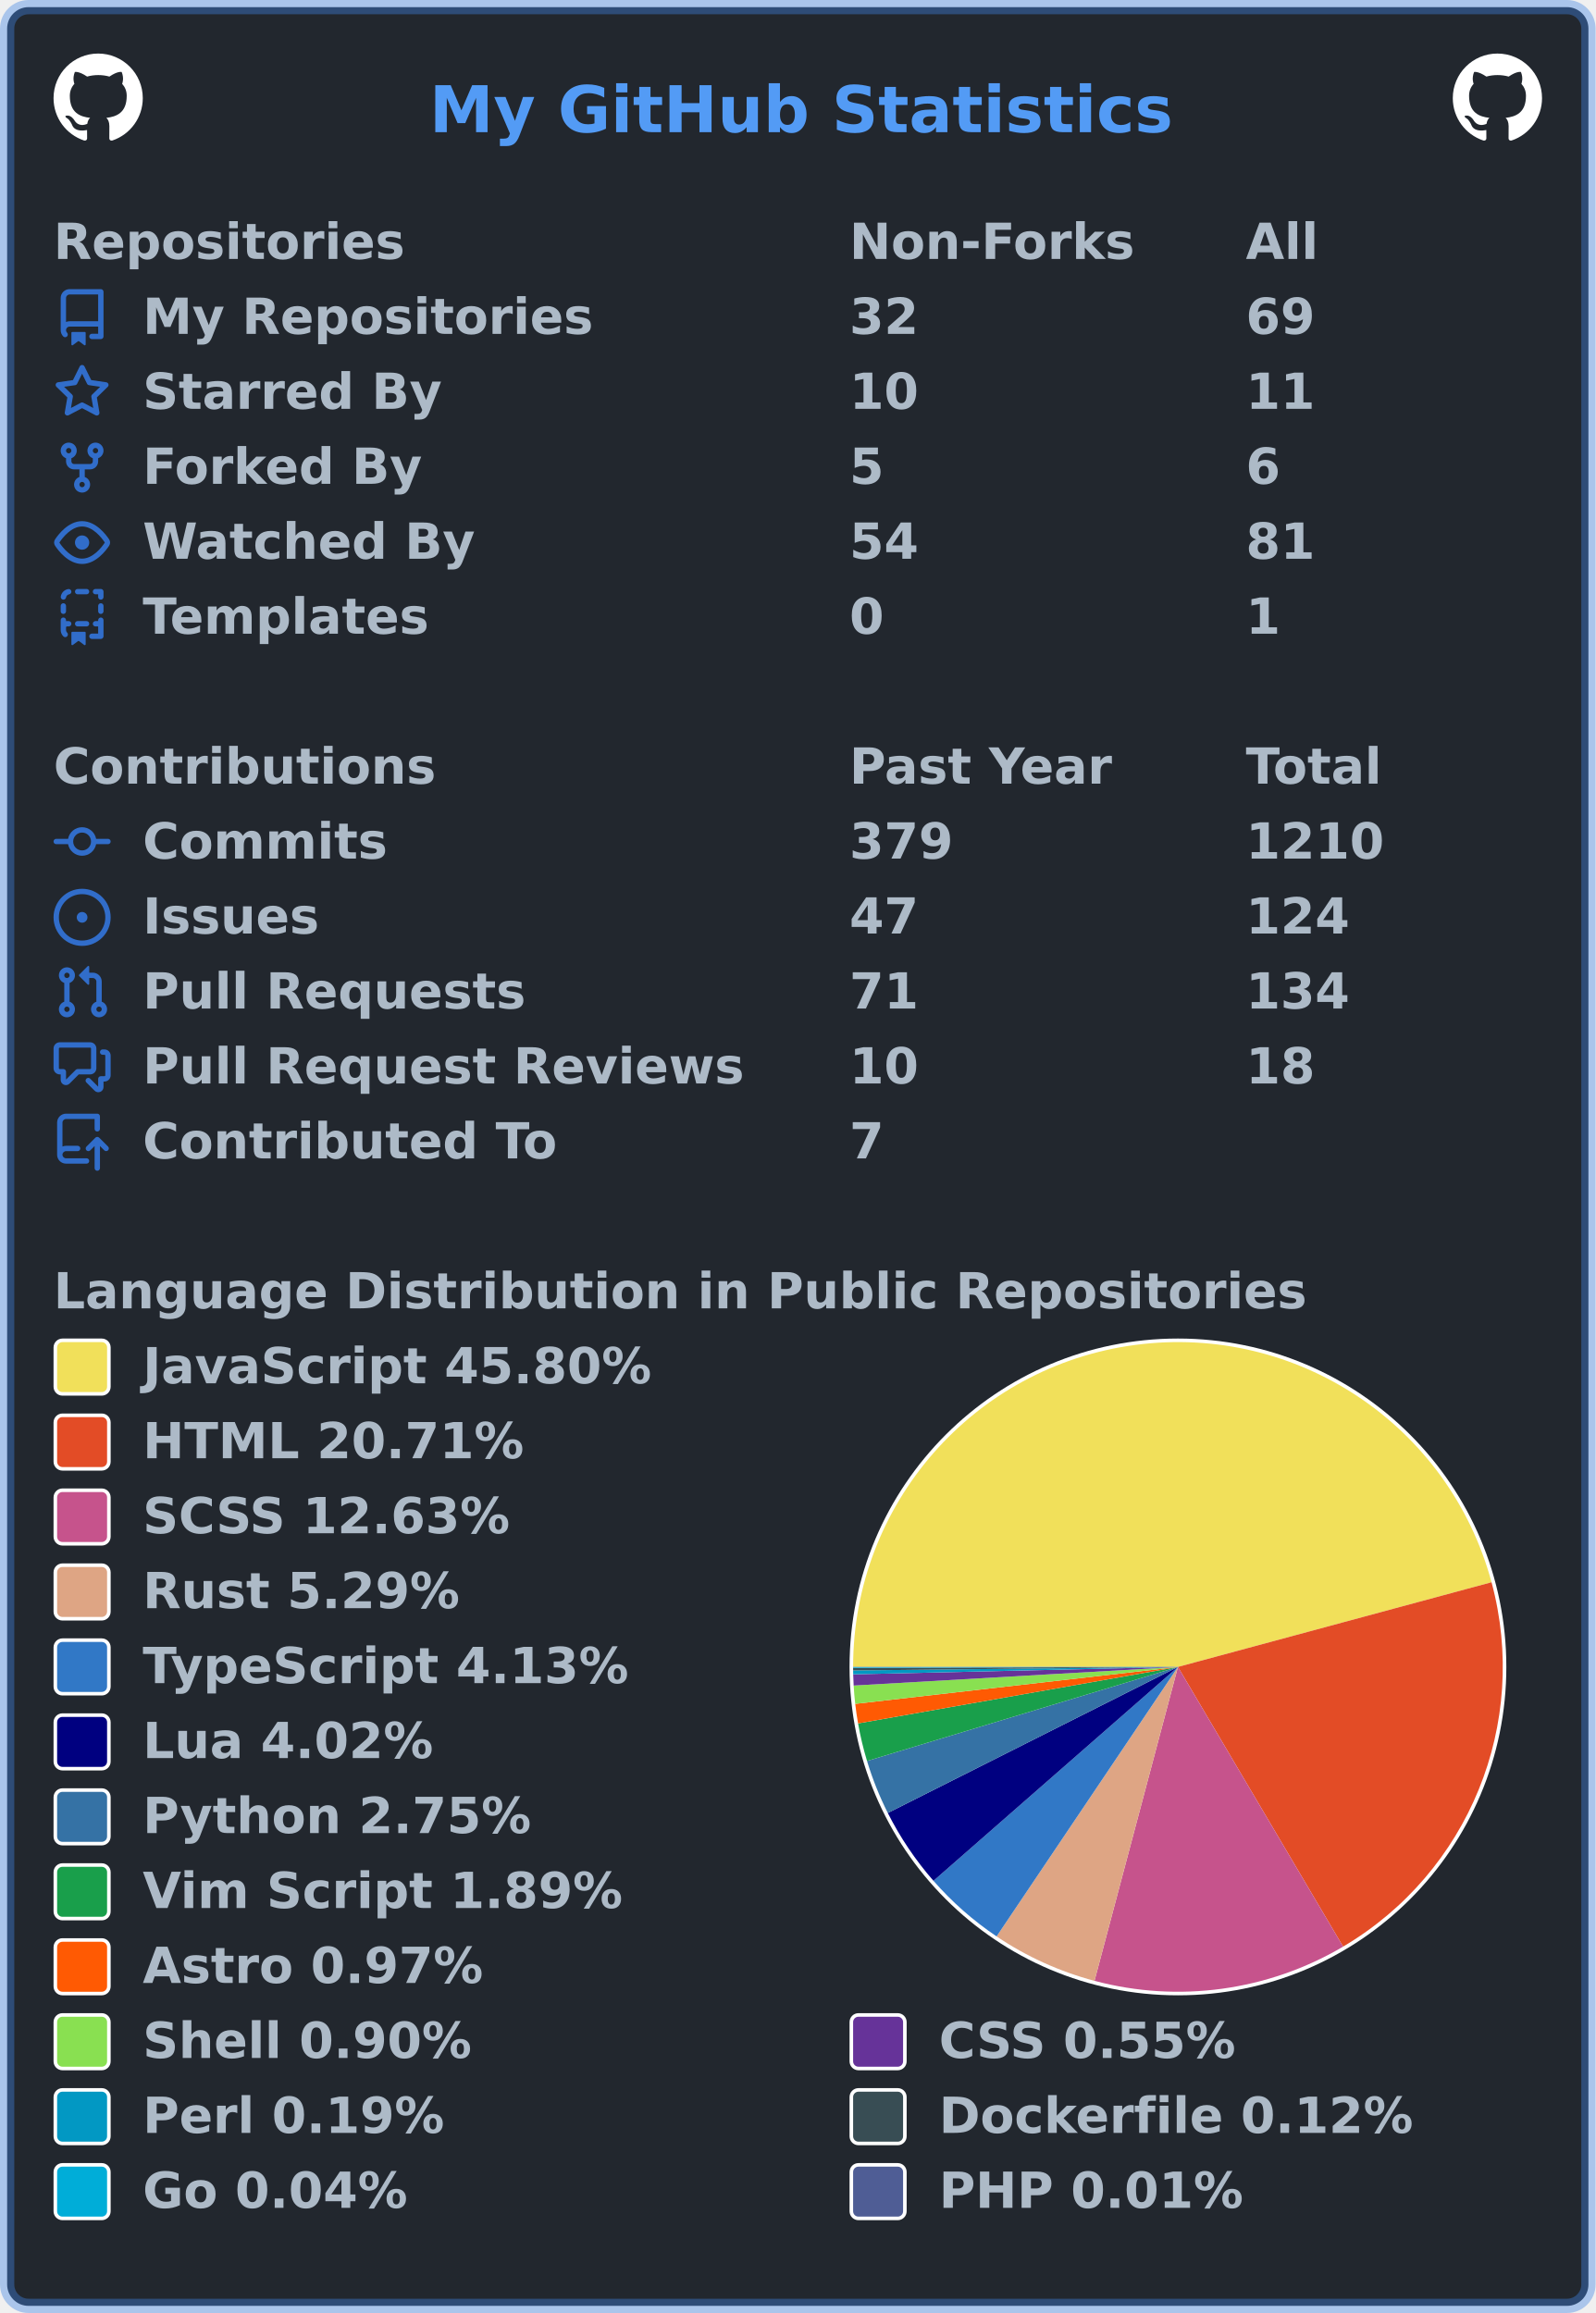
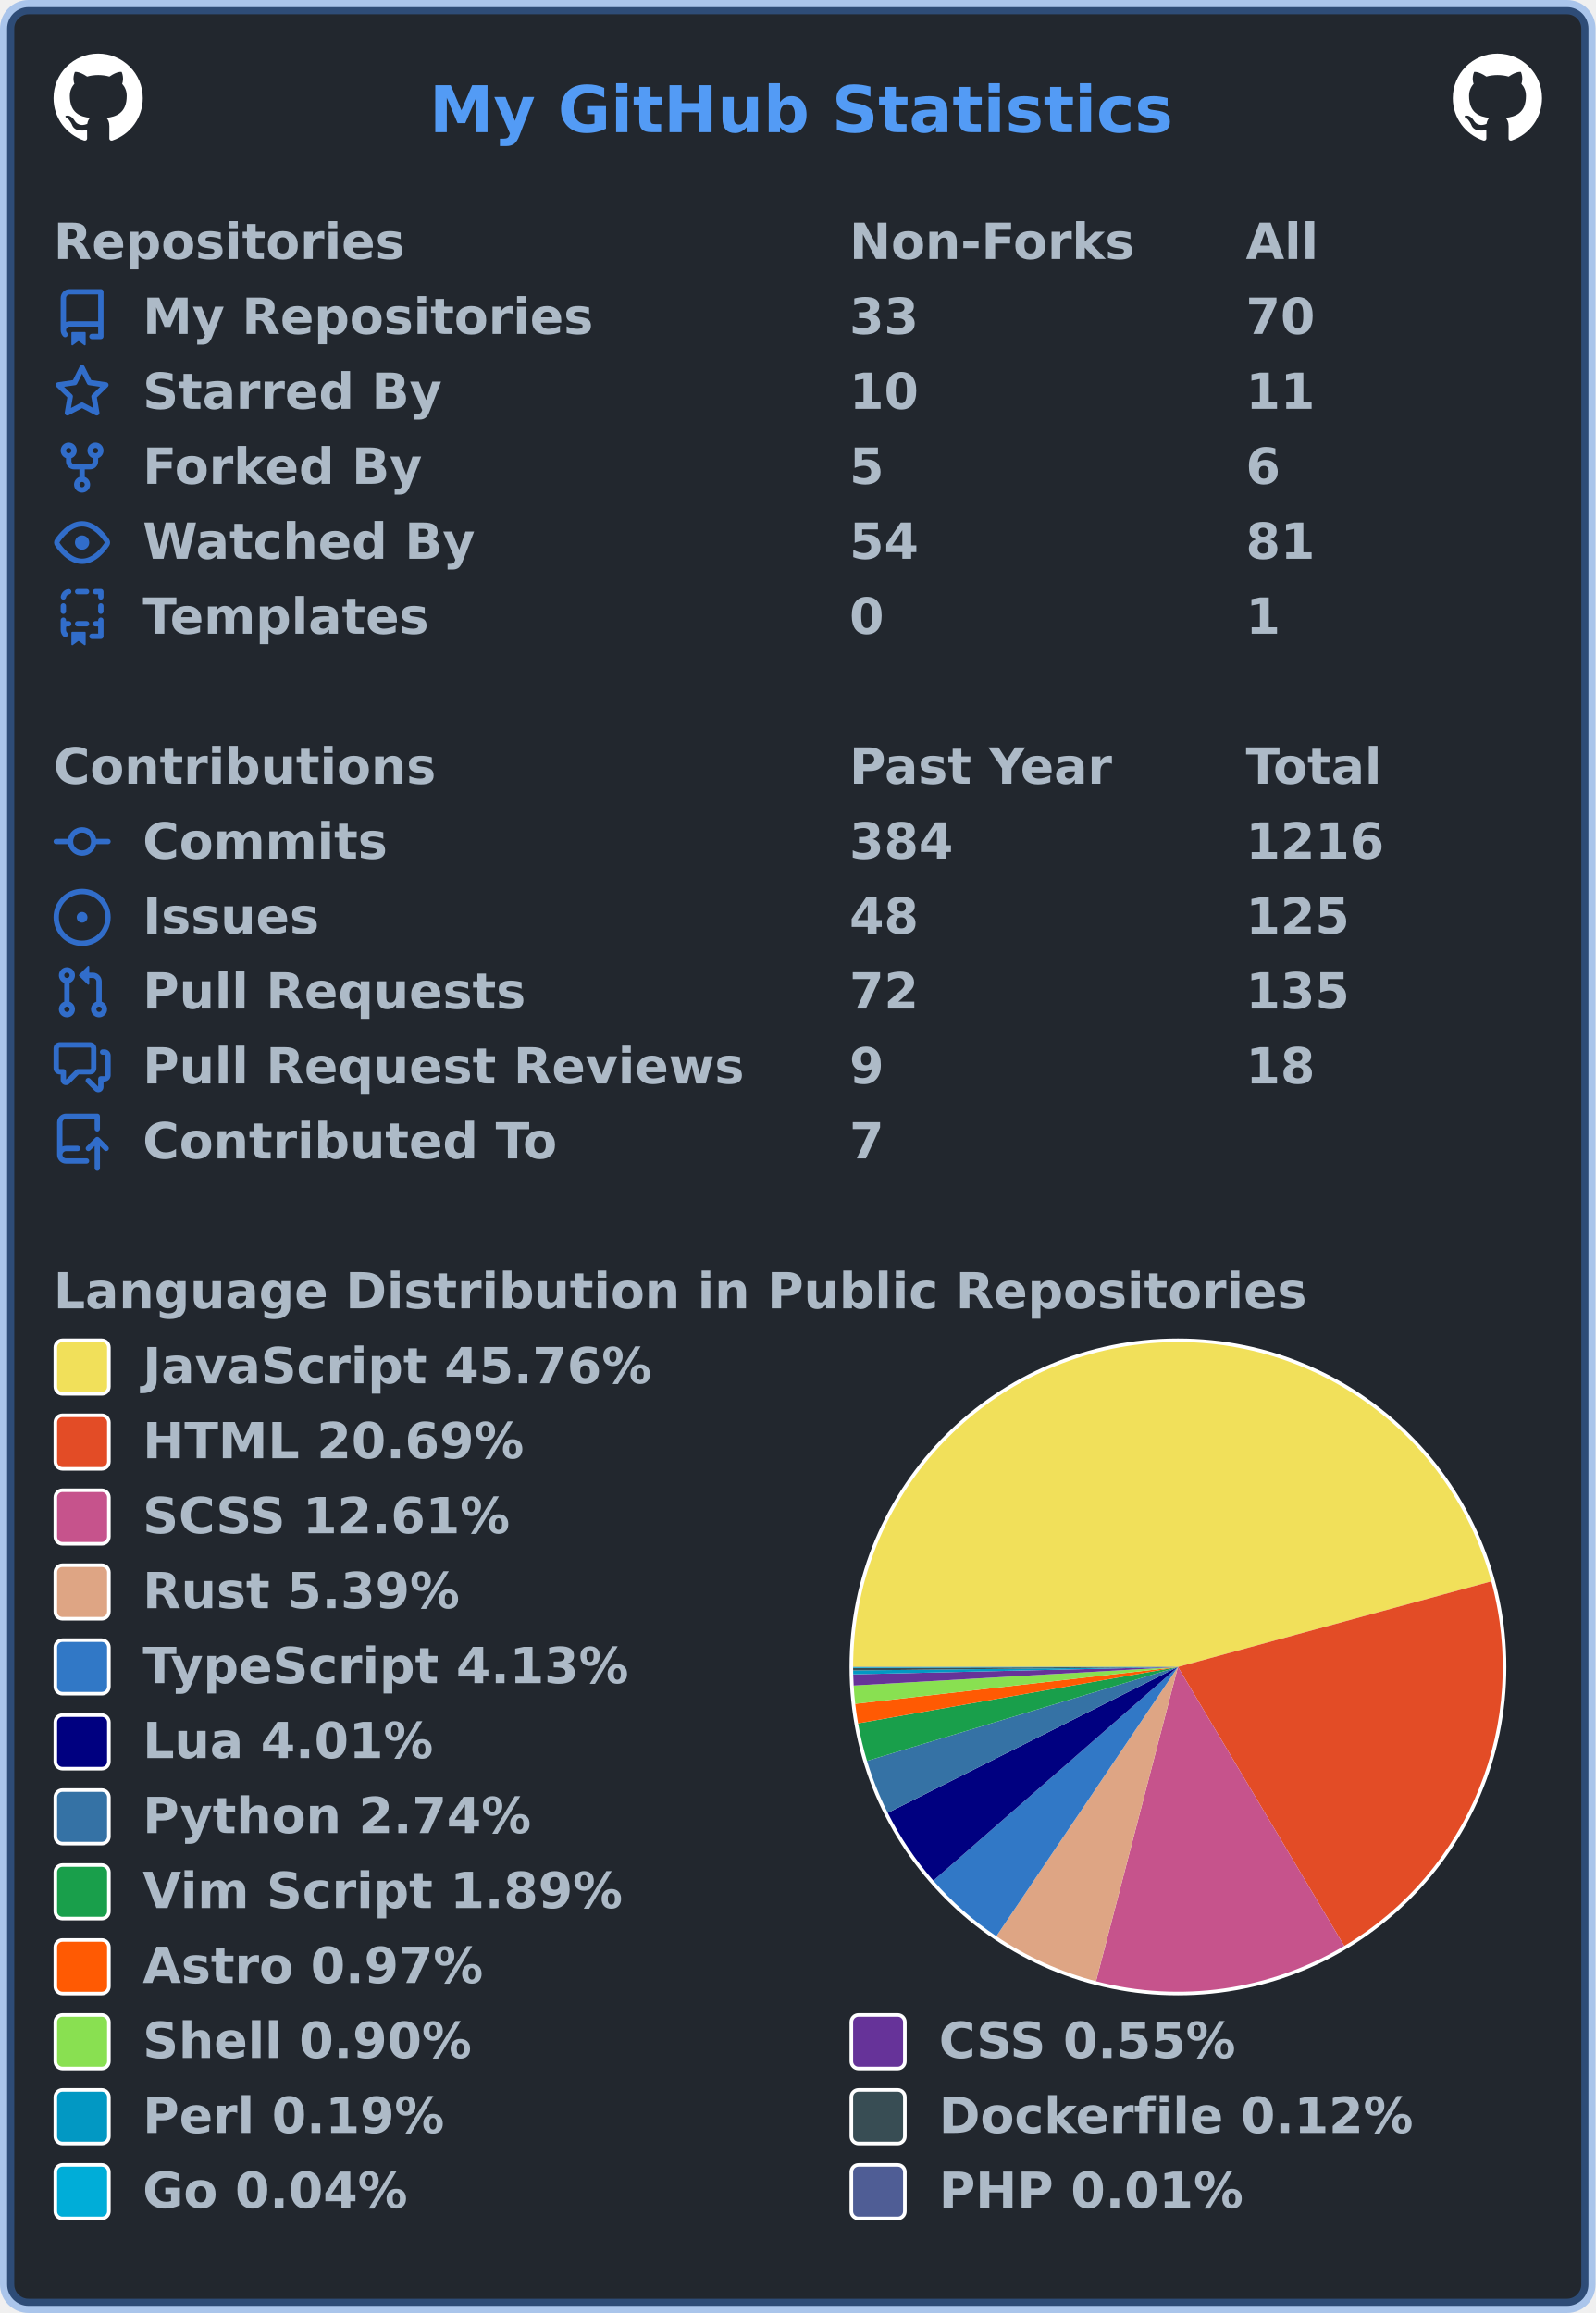
<svg xmlns="http://www.w3.org/2000/svg" width="447" height="648" viewBox="0 0 447 648" lang="en" xml:lang="en">
  <rect x="2" y="2" stroke-width="4" rx="6" width="443" height="644" stroke="rgba(65,132,228,0.4)" fill="#22272e" />
  <g font-weight="600" font-size="110pt" font-family="Verdana,Geneva,DejaVu Sans,sans-serif" text-rendering="geometricPrecision">
    <text x="978" y="301" lengthAdjust="spacingAndGlyphs" textLength="1671" transform="scale(0.123)" fill="#539bf5">My GitHub Statistics</text>
    <svg x="15" y="15" width="25" height="25" viewBox="0 0 16 16">
      <path fill="#ffffff" fill-rule="evenodd" d="M8 0C3.58 0 0 3.58 0 8c0 3.54 2.29 6.53 5.47 7.59.4.07.55-.17.55-.38 0-.19-.01-.82-.01-1.49-2.01.37-2.53-.49-2.69-.94-.09-.23-.48-.94-.82-1.13-.28-.15-.68-.52-.01-.53.63-.01 1.08.58 1.23.82.72 1.21 1.87.87 2.33.66.07-.52.28-.87.51-1.07-1.78-.2-3.64-.89-3.64-3.95 0-.87.31-1.59.82-2.15-.08-.2-.36-1.02.08-2.12 0 0 .67-.21 2.2.82.64-.18 1.32-.27 2-.27.68 0 1.36.09 2 .27 1.53-1.04 2.2-.82 2.2-.82.44 1.1.16 1.92.08 2.12.51.56.82 1.27.82 2.15 0 3.07-1.87 3.75-3.65 3.95.29.25.54.73.54 1.48 0 1.07-.01 1.93-.01 2.2 0 .21.15.46.55.38A8.013 8.013 0 0016 8c0-4.42-3.58-8-8-8z" />
    </svg>
    <svg x="407" y="15" width="25" height="25" viewBox="0 0 16 16">
      <path fill="#ffffff" fill-rule="evenodd" d="M8 0C3.58 0 0 3.58 0 8c0 3.54 2.29 6.53 5.47 7.59.4.07.55-.17.55-.38 0-.19-.01-.82-.01-1.49-2.01.37-2.53-.49-2.69-.94-.09-.23-.48-.94-.82-1.13-.28-.15-.68-.52-.01-.53.63-.01 1.08.58 1.23.82.72 1.21 1.87.87 2.33.66.07-.52.28-.87.51-1.07-1.78-.2-3.64-.89-3.64-3.95 0-.87.31-1.59.82-2.15-.08-.2-.36-1.02.08-2.12 0 0 .67-.21 2.2.82.64-.18 1.32-.27 2-.27.68 0 1.36.09 2 .27 1.53-1.04 2.2-.82 2.2-.82.44 1.1.16 1.92.08 2.12.51.56.82 1.27.82 2.15 0 3.07-1.87 3.75-3.65 3.95.29.25.54.73.54 1.48 0 1.07-.01 1.93-.01 2.2 0 .21.15.46.55.38A8.013 8.013 0 0016 8c0-4.42-3.58-8-8-8z" />
    </svg>
    <g transform="translate(0, 60)" fill="#adbac7">
      <g transform="translate(15, 0)">
        <g transform="scale(0.095)">
          <text x="0" y="132" textLength="1020" lengthAdjust="spacingAndGlyphs">Repositories</text>
          <text x="2347" y="132" textLength="832" lengthAdjust="spacingAndGlyphs">Non-Forks</text>
          <text x="3516" y="132" textLength="206" lengthAdjust="spacingAndGlyphs">All</text>
        </g>
      </g>
      <g transform="translate(15, 21)">
        <path fill="#316dca" fill-rule="evenodd" d="M2 2.5A2.5 2.5 0 014.5 0h8.75a.75.75 0 01.75.75v12.5a.75.75 0 01-.75.75h-2.5a.75.75 0 110-1.5h1.75v-2h-8a1 1 0 00-.714 1.7.75.75 0 01-1.072 1.05A2.495 2.495 0 012 11.5v-9zm10.5-1V9h-8c-.356 0-.694.074-1 .208V2.5a1 1 0 011-1h8zM5 12.25v3.25a.25.25 0 00.4.2l1.45-1.087a.25.25 0 01.3 0L8.6 15.7a.25.25 0 00.4-.2v-3.25a.25.25 0 00-.25-.25h-3.5a.25.25 0 00-.25.25z" />
        <g transform="scale(0.095)">
          <text lengthAdjust="spacingAndGlyphs" textLength="1312" x="263" y="132">My Repositories</text>
-           <text lengthAdjust="spacingAndGlyphs" textLength="210" x="2347" y="132">32</text>
-           <text lengthAdjust="spacingAndGlyphs" textLength="210" x="3516" y="132">69</text>
+           <text lengthAdjust="spacingAndGlyphs" textLength="210" x="2347" y="132">33</text>
+           <text lengthAdjust="spacingAndGlyphs" textLength="210" x="3516" y="132">70</text>
        </g>
      </g>
      <g transform="translate(15, 42)">
        <path fill="#316dca" fill-rule="evenodd" d="M8 .25a.75.75 0 01.673.418l1.882 3.815 4.21.612a.75.75 0 01.416 1.279l-3.046 2.97.719 4.192a.75.75 0 01-1.088.791L8 12.347l-3.766 1.98a.75.75 0 01-1.088-.79l.72-4.194L.818 6.374a.75.75 0 01.416-1.28l4.21-.611L7.327.668A.75.75 0 018 .25zm0 2.445L6.615 5.5a.75.75 0 01-.564.41l-3.097.45 2.24 2.184a.75.75 0 01.216.664l-.528 3.084 2.769-1.456a.75.75 0 01.698 0l2.77 1.456-.53-3.084a.75.75 0 01.216-.664l2.24-2.183-3.096-.45a.75.75 0 01-.564-.41L8 2.694v.001z" />
        <g transform="scale(0.095)">
          <text lengthAdjust="spacingAndGlyphs" textLength="874" x="263" y="132">Starred By</text>
          <text lengthAdjust="spacingAndGlyphs" textLength="210" x="2347" y="132">10</text>
          <text lengthAdjust="spacingAndGlyphs" textLength="210" x="3516" y="132">11</text>
        </g>
      </g>
      <g transform="translate(15, 63)">
        <path fill="#316dca" fill-rule="evenodd" d="M5 3.25a.75.75 0 11-1.5 0 .75.75 0 011.5 0zm0 2.122a2.25 2.25 0 10-1.5 0v.878A2.25 2.25 0 005.75 8.5h1.5v2.128a2.251 2.251 0 101.5 0V8.5h1.5a2.25 2.25 0 002.25-2.25v-.878a2.25 2.25 0 10-1.5 0v.878a.75.75 0 01-.75.75h-4.5A.75.75 0 015 6.25v-.878zm3.75 7.378a.75.75 0 11-1.5 0 .75.75 0 011.5 0zm3-8.75a.75.75 0 100-1.5.75.75 0 000 1.5z" />
        <g transform="scale(0.095)">
          <text lengthAdjust="spacingAndGlyphs" textLength="828" x="263" y="132">Forked By</text>
          <text lengthAdjust="spacingAndGlyphs" textLength="105" x="2347" y="132">5</text>
          <text lengthAdjust="spacingAndGlyphs" textLength="105" x="3516" y="132">6</text>
        </g>
      </g>
      <g transform="translate(15, 84)">
        <path fill="#316dca" fill-rule="evenodd" d="M1.679 7.932c.412-.621 1.242-1.75 2.366-2.717C5.175 4.242 6.527 3.5 8 3.5c1.473 0 2.824.742 3.955 1.715 1.124.967 1.954 2.096 2.366 2.717a.119.119 0 010 .136c-.412.621-1.242 1.75-2.366 2.717C10.825 11.758 9.473 12.5 8 12.5c-1.473 0-2.824-.742-3.955-1.715C2.92 9.818 2.09 8.69 1.679 8.068a.119.119 0 010-.136zM8 2c-1.981 0-3.67.992-4.933 2.078C1.797 5.169.88 6.423.43 7.1a1.619 1.619 0 000 1.798c.45.678 1.367 1.932 2.637 3.024C4.329 13.008 6.019 14 8 14c1.981 0 3.67-.992 4.933-2.078 1.27-1.091 2.187-2.345 2.637-3.023a1.619 1.619 0 000-1.798c-.45-.678-1.367-1.932-2.637-3.023C11.671 2.992 9.981 2 8 2zm0 8a2 2 0 100-4 2 2 0 000 4z" />
        <g transform="scale(0.095)">
          <text lengthAdjust="spacingAndGlyphs" textLength="993" x="263" y="132">Watched By</text>
          <text lengthAdjust="spacingAndGlyphs" textLength="210" x="2347" y="132">54</text>
          <text lengthAdjust="spacingAndGlyphs" textLength="210" x="3516" y="132">81</text>
        </g>
      </g>
      <g transform="translate(15, 105)">
        <path fill="#316dca" fill-rule="evenodd" d="M6 .75A.75.75 0 016.75 0h2.5a.75.75 0 010 1.5h-2.5A.75.75 0 016 .75zm5 0a.75.75 0 01.75-.75h1.5a.75.75 0 01.75.75v1.5a.75.75 0 01-1.5 0V1.5h-.75A.75.75 0 0111 .75zM4.992.662a.75.75 0 01-.636.848c-.436.063-.783.41-.846.846a.75.75 0 01-1.485-.212A2.501 2.501 0 014.144.025a.75.75 0 01.848.637zM2.75 4a.75.75 0 01.75.75v1.5a.75.75 0 01-1.5 0v-1.5A.75.75 0 012.75 4zm10.5 0a.75.75 0 01.75.75v1.5a.75.75 0 01-1.5 0v-1.5a.75.75 0 01.75-.75zM2.75 8a.75.75 0 01.75.75v.268A1.72 1.72 0 013.75 9h.5a.75.75 0 010 1.5h-.5a.25.25 0 00-.25.25v.75c0 .28.114.532.3.714a.75.75 0 01-1.05 1.072A2.495 2.495 0 012 11.5V8.75A.75.75 0 012.75 8zm10.5 0a.75.75 0 01.75.75v4.5a.75.75 0 01-.75.75h-2.5a.75.75 0 010-1.5h1.75v-2h-.75a.75.75 0 010-1.5h.75v-.25a.75.75 0 01.75-.75zM6 9.75A.75.75 0 016.75 9h2.5a.75.75 0 010 1.5h-2.5A.75.75 0 016 9.75zm-1 2.5v3.25a.25.25 0 00.4.2l1.45-1.087a.25.25 0 01.3 0L8.6 15.7a.25.25 0 00.4-.2v-3.25a.25.25 0 00-.25-.25h-3.5a.25.25 0 00-.25.25z" />
        <g transform="scale(0.095)">
          <text lengthAdjust="spacingAndGlyphs" textLength="868" x="263" y="132">Templates</text>
          <text lengthAdjust="spacingAndGlyphs" textLength="105" x="2347" y="132">0</text>
          <text lengthAdjust="spacingAndGlyphs" textLength="105" x="3516" y="132">1</text>
        </g>
      </g>
    </g>
    <g transform="translate(0, 207)" fill="#adbac7">
      <g transform="translate(15, 0)">
        <g transform="scale(0.095)">
          <text x="0" y="132" textLength="1112" lengthAdjust="spacingAndGlyphs">Contributions</text>
          <text x="2347" y="132" textLength="774" lengthAdjust="spacingAndGlyphs">Past Year</text>
          <text x="3516" y="132" textLength="414" lengthAdjust="spacingAndGlyphs">Total</text>
        </g>
      </g>
      <g transform="translate(15, 21)">
        <path fill="#316dca" fill-rule="evenodd" d="M10.5 7.75a2.5 2.5 0 11-5 0 2.5 2.5 0 015 0zm1.43.75a4.002 4.002 0 01-7.86 0H.75a.75.75 0 110-1.5h3.32a4.001 4.001 0 017.86 0h3.32a.75.75 0 110 1.5h-3.32z" />
        <g transform="scale(0.095)">
          <text lengthAdjust="spacingAndGlyphs" textLength="734" x="263" y="132">Commits</text>
-           <text lengthAdjust="spacingAndGlyphs" textLength="315" x="2347" y="132">379</text>
-           <text lengthAdjust="spacingAndGlyphs" textLength="420" x="3516" y="132">1210</text>
+           <text lengthAdjust="spacingAndGlyphs" textLength="315" x="2347" y="132">384</text>
+           <text lengthAdjust="spacingAndGlyphs" textLength="420" x="3516" y="132">1216</text>
        </g>
      </g>
      <g transform="translate(15, 42)">
        <path fill="#316dca" d="M8 9.5a1.5 1.5 0 100-3 1.5 1.5 0 000 3z" />
        <path fill="#316dca" fill-rule="evenodd" d="M8 0a8 8 0 100 16A8 8 0 008 0zM1.5 8a6.5 6.5 0 1113 0 6.5 6.5 0 01-13 0z" />
        <g transform="scale(0.095)">
          <text lengthAdjust="spacingAndGlyphs" textLength="512" x="263" y="132">Issues</text>
-           <text lengthAdjust="spacingAndGlyphs" textLength="210" x="2347" y="132">47</text>
-           <text lengthAdjust="spacingAndGlyphs" textLength="315" x="3516" y="132">124</text>
+           <text lengthAdjust="spacingAndGlyphs" textLength="210" x="2347" y="132">48</text>
+           <text lengthAdjust="spacingAndGlyphs" textLength="315" x="3516" y="132">125</text>
        </g>
      </g>
      <g transform="translate(15, 63)">
        <path fill="#316dca" fill-rule="evenodd" d="M7.177 3.073L9.573.677A.25.25 0 0110 .854v4.792a.25.25 0 01-.427.177L7.177 3.427a.25.25 0 010-.354zM3.75 2.5a.75.75 0 100 1.5.75.75 0 000-1.5zm-2.25.75a2.25 2.25 0 113 2.122v5.256a2.251 2.251 0 11-1.5 0V5.372A2.25 2.25 0 011.5 3.25zM11 2.5h-1V4h1a1 1 0 011 1v5.628a2.251 2.251 0 101.5 0V5A2.5 2.5 0 0011 2.5zm1 10.25a.75.75 0 111.5 0 .75.75 0 01-1.5 0zM3.75 12a.75.75 0 100 1.5.75.75 0 000-1.5z" />
        <g transform="scale(0.095)">
          <text lengthAdjust="spacingAndGlyphs" textLength="1113" x="263" y="132">Pull Requests</text>
-           <text lengthAdjust="spacingAndGlyphs" textLength="210" x="2347" y="132">71</text>
-           <text lengthAdjust="spacingAndGlyphs" textLength="315" x="3516" y="132">134</text>
+           <text lengthAdjust="spacingAndGlyphs" textLength="210" x="2347" y="132">72</text>
+           <text lengthAdjust="spacingAndGlyphs" textLength="315" x="3516" y="132">135</text>
        </g>
      </g>
      <g transform="translate(15, 84)">
        <path fill="#316dca" fill-rule="evenodd" d="M1.5 2.75a.25.25 0 01.25-.25h8.5a.25.25 0 01.25.25v5.5a.25.25 0 01-.25.25h-3.5a.75.75 0 00-.53.22L3.5 11.44V9.25a.75.75 0 00-.75-.75h-1a.25.25 0 01-.25-.25v-5.5zM1.75 1A1.75 1.75 0 000 2.75v5.5C0 9.216.784 10 1.75 10H2v1.543a1.457 1.457 0 002.487 1.03L7.061 10h3.189A1.75 1.75 0 0012 8.25v-5.5A1.75 1.75 0 0010.25 1h-8.5zM14.5 4.75a.25.25 0 00-.25-.25h-.5a.75.75 0 110-1.5h.5c.966 0 1.75.784 1.75 1.75v5.5A1.75 1.75 0 0114.25 12H14v1.543a1.457 1.457 0 01-2.487 1.03L9.22 12.28a.75.75 0 111.06-1.06l2.22 2.22v-2.19a.75.75 0 01.75-.75h1a.25.25 0 00.25-.25v-5.5z" />
        <g transform="scale(0.095)">
          <text lengthAdjust="spacingAndGlyphs" textLength="1762" x="263" y="132">Pull Request Reviews</text>
-           <text lengthAdjust="spacingAndGlyphs" textLength="210" x="2347" y="132">10</text>
+           <text lengthAdjust="spacingAndGlyphs" textLength="105" x="2347" y="132">9</text>
          <text lengthAdjust="spacingAndGlyphs" textLength="210" x="3516" y="132">18</text>
        </g>
      </g>
      <g transform="translate(15, 105)">
        <path fill="#316dca" fill-rule="evenodd" d="M1 2.5A2.5 2.5 0 013.5 0h8.75a.75.75 0 01.75.75v3.5a.75.75 0 01-1.5 0V1.5h-8a1 1 0 00-1 1v6.708A2.492 2.492 0 013.5 9h3.25a.75.75 0 010 1.5H3.5a1 1 0 100 2h5.75a.75.75 0 010 1.5H3.5A2.5 2.5 0 011 11.5v-9zm13.23 7.79a.75.75 0 001.06-1.06l-2.505-2.505a.75.75 0 00-1.06 0L9.22 9.229a.75.75 0 001.06 1.061l1.225-1.224v6.184a.75.75 0 001.5 0V9.066l1.224 1.224z" />
        <g transform="scale(0.095)">
          <text lengthAdjust="spacingAndGlyphs" textLength="1234" x="263" y="132">Contributed To</text>
          <text lengthAdjust="spacingAndGlyphs" textLength="105" x="2347" y="132">7</text>
        </g>
      </g>
    </g>
    <g transform="translate(0, 354)" fill="#adbac7">
      <g transform="translate(15, 0)">
        <g transform="scale(0.095)">
          <text x="0" y="132" textLength="3652" lengthAdjust="spacingAndGlyphs">Language Distribution in Public Repositories</text>
        </g>
      </g>
      <g transform="translate(238, 21)">
        <circle cx="92" cy="92" r="92" fill="#ffffff" />
      </g>
      <g transform="translate(239, 22)">
        <g>
-           <path fill-rule="evenodd" fill="#f1e05a" d="M 0.0,91 A 91 91 0 0 1 178.853 67.276 L 91,91 Z" />
-           <path fill-rule="evenodd" fill="#e34c26" d="M 178.853,67.276 A 91 91 0 0 1 137.273 169.357 L 91,91 Z" />
-           <path fill-rule="evenodd" fill="#c6538c" d="M 137.273,169.357 A 91 91 0 0 1 67.62 178.945 L 91,91 Z" />
-           <path fill-rule="evenodd" fill="#dea584" d="M 67.62,178.945 A 91 91 0 0 1 40.194 166.497 L 91,91 Z" />
-           <path fill-rule="evenodd" fill="#3178c6" d="M 40.194,166.497 A 91 91 0 0 1 22.511 150.919 L 91,91 Z" />
-           <path fill-rule="evenodd" fill="#000080" d="M 22.511,150.919 A 91 91 0 0 1 9.717 131.916 L 91,91 Z" />
-           <path fill-rule="evenodd" fill="#3572A5" d="M 9.717,131.916 A 91 91 0 0 1 3.899 117.351 L 91,91 Z" />
-           <path fill-rule="evenodd" fill="#199f4b" d="M 3.899,117.351 A 91 91 0 0 1 1.387 106.827 L 91,91 Z" />
-           <path fill-rule="evenodd" fill="#ff5a03" d="M 1.387,106.827 A 91 91 0 0 1 0.59 101.344 L 91,91 Z" />
-           <path fill-rule="evenodd" fill="#89e051" d="M 0.59,101.344 A 91 91 0 0 1 0.15 96.219 L 91,91 Z" />
-           <path fill-rule="evenodd" fill="#663399" d="M 0.15,96.219 A 91 91 0 0 1 0.024 93.077 L 91,91 Z" />
-           <path fill-rule="evenodd" fill="#0298c3" d="M 0.024,93.077 A 91 91 0 0 1 0.005 91.983 L 91,91 Z" />
-           <path fill-rule="evenodd" fill="#384d54" d="M 0.005,91.983 A 91 91 0 0 1 0 91.273 L 91,91 Z" />
-           <path fill-rule="evenodd" fill="#00ADD8" d="M 0,91.273 A 91 91 0 0 1 2.4177229136057576e-05 91.066 L 91,91 Z" />
-           <path fill-rule="evenodd" fill="#4F5D95" d="M 2.4177229136057576e-05,91.066 A 91 91 0 0 1 0.0 91 L 91,91 Z" />
+           <path fill-rule="evenodd" fill="#f1e05a" d="M 0.0,91 A 91 91 0 0 1 178.786 67.027 L 91,91 Z" />
+           <path fill-rule="evenodd" fill="#e34c26" d="M 178.786,67.027 A 91 91 0 0 1 137.595 169.166 L 91,91 Z" />
+           <path fill-rule="evenodd" fill="#c6538c" d="M 137.595,169.166 A 91 91 0 0 1 68.05 179.058 L 91,91 Z" />
+           <path fill-rule="evenodd" fill="#dea584" d="M 68.05,179.058 A 91 91 0 0 1 40.121 166.448 L 91,91 Z" />
+           <path fill-rule="evenodd" fill="#3178c6" d="M 40.121,166.448 A 91 91 0 0 1 22.469 150.87 L 91,91 Z" />
+           <path fill-rule="evenodd" fill="#000080" d="M 22.469,150.87 A 91 91 0 0 1 9.699 131.879 L 91,91 Z" />
+           <path fill-rule="evenodd" fill="#3572A5" d="M 9.699,131.879 A 91 91 0 0 1 3.891 117.326 L 91,91 Z" />
+           <path fill-rule="evenodd" fill="#199f4b" d="M 3.891,117.326 A 91 91 0 0 1 1.384 106.811 L 91,91 Z" />
+           <path fill-rule="evenodd" fill="#ff5a03" d="M 1.384,106.811 A 91 91 0 0 1 0.589 101.333 L 91,91 Z" />
+           <path fill-rule="evenodd" fill="#89e051" d="M 0.589,101.333 A 91 91 0 0 1 0.149 96.214 L 91,91 Z" />
+           <path fill-rule="evenodd" fill="#663399" d="M 0.149,96.214 A 91 91 0 0 1 0.024 93.075 L 91,91 Z" />
+           <path fill-rule="evenodd" fill="#0298c3" d="M 0.024,93.075 A 91 91 0 0 1 0.005 91.982 L 91,91 Z" />
+           <path fill-rule="evenodd" fill="#384d54" d="M 0.005,91.982 A 91 91 0 0 1 0 91.272 L 91,91 Z" />
+           <path fill-rule="evenodd" fill="#00ADD8" d="M 0,91.272 A 91 91 0 0 1 2.4129688739549238e-05 91.066 L 91,91 Z" />
+           <path fill-rule="evenodd" fill="#4F5D95" d="M 2.4129688739549238e-05,91.066 A 91 91 0 0 1 0.0 91 L 91,91 Z" />
          <animateTransform attributeName="transform" attributeType="XML" type="rotate" from="0 91 91" to="360 91 91" dur="10s" repeatCount="indefinite" />
        </g>
      </g>
      <g transform="translate(15, 21)">
        <rect x="0.5" y="0.5" rx="2" width="15" height="15" fill="#f1e05a" stroke-width="1" stroke="#ffffff" />
-         <text transform="scale(0.095)" x="263" y="132" textLength="1516" lengthAdjust="spacingAndGlyphs">JavaScript 45.80%</text>
+         <text transform="scale(0.095)" x="263" y="132" textLength="1516" lengthAdjust="spacingAndGlyphs">JavaScript 45.76%</text>
      </g>
      <g transform="translate(15, 42)">
        <rect x="0.5" y="0.5" rx="2" width="15" height="15" fill="#e34c26" stroke-width="1" stroke="#ffffff" />
-         <text transform="scale(0.095)" x="263" y="132" textLength="1142" lengthAdjust="spacingAndGlyphs">HTML 20.71%</text>
+         <text transform="scale(0.095)" x="263" y="132" textLength="1142" lengthAdjust="spacingAndGlyphs">HTML 20.69%</text>
      </g>
      <g transform="translate(15, 63)">
        <rect x="0.5" y="0.5" rx="2" width="15" height="15" fill="#c6538c" stroke-width="1" stroke="#ffffff" />
-         <text transform="scale(0.095)" x="263" y="132" textLength="1113" lengthAdjust="spacingAndGlyphs">SCSS 12.63%</text>
+         <text transform="scale(0.095)" x="263" y="132" textLength="1113" lengthAdjust="spacingAndGlyphs">SCSS 12.61%</text>
      </g>
      <g transform="translate(15, 84)">
        <rect x="0.5" y="0.5" rx="2" width="15" height="15" fill="#dea584" stroke-width="1" stroke="#ffffff" />
-         <text transform="scale(0.095)" x="263" y="132" textLength="946" lengthAdjust="spacingAndGlyphs">Rust 5.29%</text>
+         <text transform="scale(0.095)" x="263" y="132" textLength="946" lengthAdjust="spacingAndGlyphs">Rust 5.39%</text>
      </g>
      <g transform="translate(15, 105)">
        <rect x="0.5" y="0.5" rx="2" width="15" height="15" fill="#3178c6" stroke-width="1" stroke="#ffffff" />
        <text transform="scale(0.095)" x="263" y="132" textLength="1462" lengthAdjust="spacingAndGlyphs">TypeScript 4.13%</text>
      </g>
      <g transform="translate(15, 126)">
        <rect x="0.5" y="0.5" rx="2" width="15" height="15" fill="#000080" stroke-width="1" stroke="#ffffff" />
-         <text transform="scale(0.095)" x="263" y="132" textLength="874" lengthAdjust="spacingAndGlyphs">Lua 4.02%</text>
+         <text transform="scale(0.095)" x="263" y="132" textLength="874" lengthAdjust="spacingAndGlyphs">Lua 4.01%</text>
      </g>
      <g transform="translate(15, 147)">
        <rect x="0.5" y="0.5" rx="2" width="15" height="15" fill="#3572A5" stroke-width="1" stroke="#ffffff" />
-         <text transform="scale(0.095)" x="263" y="132" textLength="1149" lengthAdjust="spacingAndGlyphs">Python 2.75%</text>
+         <text transform="scale(0.095)" x="263" y="132" textLength="1149" lengthAdjust="spacingAndGlyphs">Python 2.74%</text>
      </g>
      <g transform="translate(15, 168)">
        <rect x="0.5" y="0.5" rx="2" width="15" height="15" fill="#199f4b" stroke-width="1" stroke="#ffffff" />
        <text transform="scale(0.095)" x="263" y="132" textLength="1428" lengthAdjust="spacingAndGlyphs">Vim Script 1.89%</text>
      </g>
      <g transform="translate(15, 189)">
        <rect x="0.5" y="0.5" rx="2" width="15" height="15" fill="#ff5a03" stroke-width="1" stroke="#ffffff" />
        <text transform="scale(0.095)" x="263" y="132" textLength="1008" lengthAdjust="spacingAndGlyphs">Astro 0.97%</text>
      </g>
      <g transform="translate(15, 210)">
        <rect x="0.5" y="0.5" rx="2" width="15" height="15" fill="#89e051" stroke-width="1" stroke="#ffffff" />
        <text transform="scale(0.095)" x="263" y="132" textLength="982" lengthAdjust="spacingAndGlyphs">Shell 0.90%</text>
        <rect x="223.5" y="0.5" rx="2" width="15" height="15" fill="#663399" stroke-width="1" stroke="#ffffff" />
        <text transform="scale(0.095)" x="2611" y="132" textLength="903" lengthAdjust="spacingAndGlyphs">CSS 0.55%</text>
      </g>
      <g transform="translate(15, 231)">
        <rect x="0.5" y="0.5" rx="2" width="15" height="15" fill="#0298c3" stroke-width="1" stroke="#ffffff" />
        <text transform="scale(0.095)" x="263" y="132" textLength="892" lengthAdjust="spacingAndGlyphs">Perl 0.19%</text>
        <rect x="223.5" y="0.5" rx="2" width="15" height="15" fill="#384d54" stroke-width="1" stroke="#ffffff" />
        <text transform="scale(0.095)" x="2611" y="132" textLength="1414" lengthAdjust="spacingAndGlyphs">Dockerfile 0.12%</text>
      </g>
      <g transform="translate(15, 252)">
        <rect x="0.5" y="0.5" rx="2" width="15" height="15" fill="#00ADD8" stroke-width="1" stroke="#ffffff" />
        <text transform="scale(0.095)" x="263" y="132" textLength="806" lengthAdjust="spacingAndGlyphs">Go 0.04%</text>
        <rect x="223.5" y="0.5" rx="2" width="15" height="15" fill="#4F5D95" stroke-width="1" stroke="#ffffff" />
        <text transform="scale(0.095)" x="2611" y="132" textLength="900" lengthAdjust="spacingAndGlyphs">PHP 0.01%</text>
      </g>
    </g>
  </g>
</svg>
